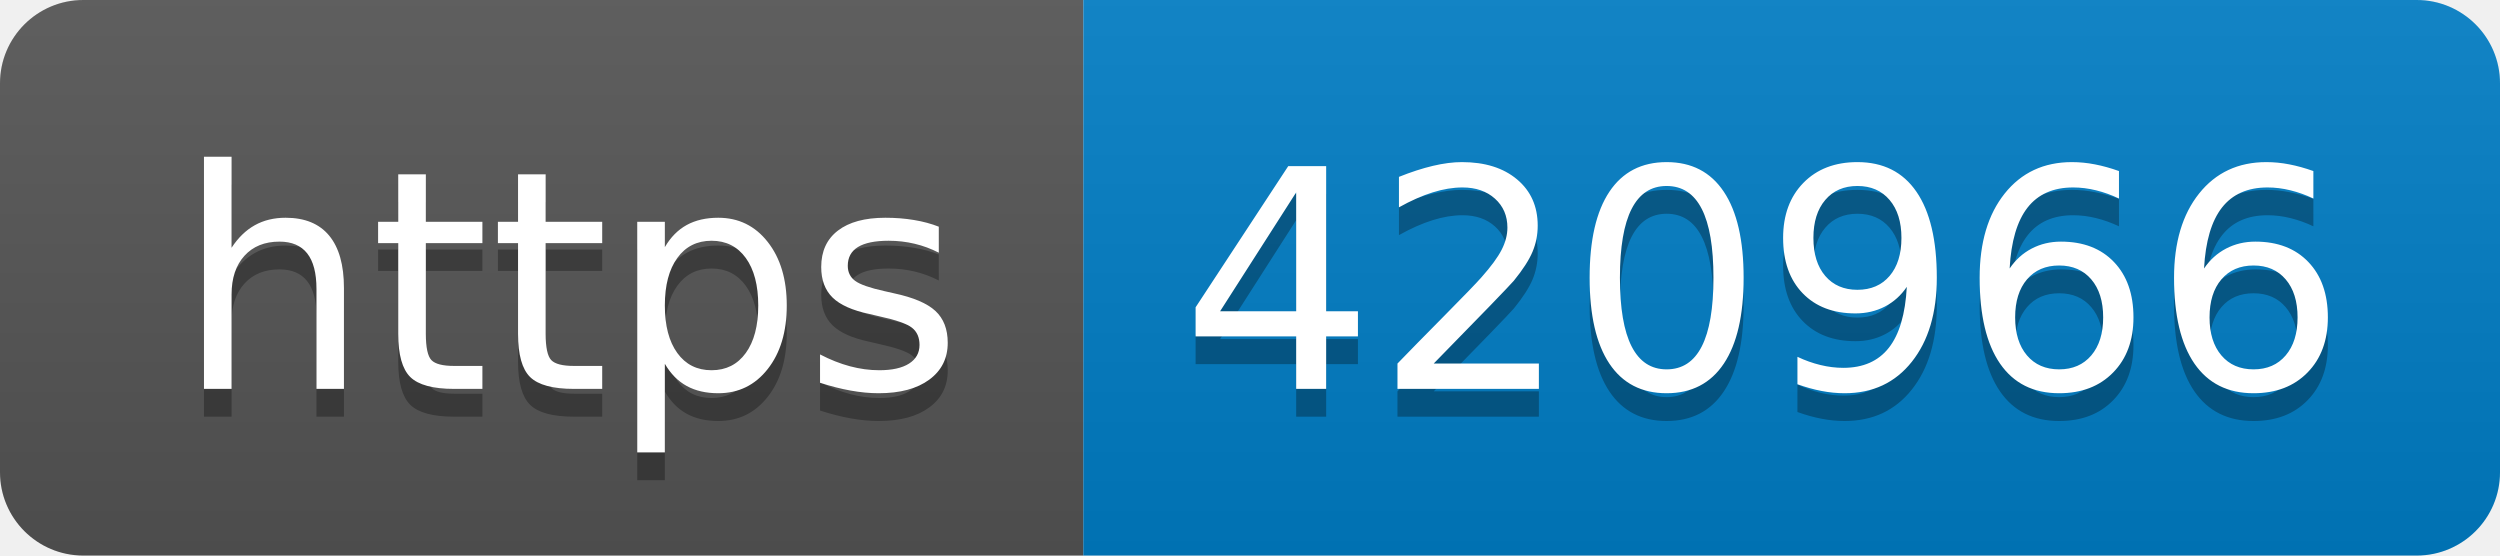
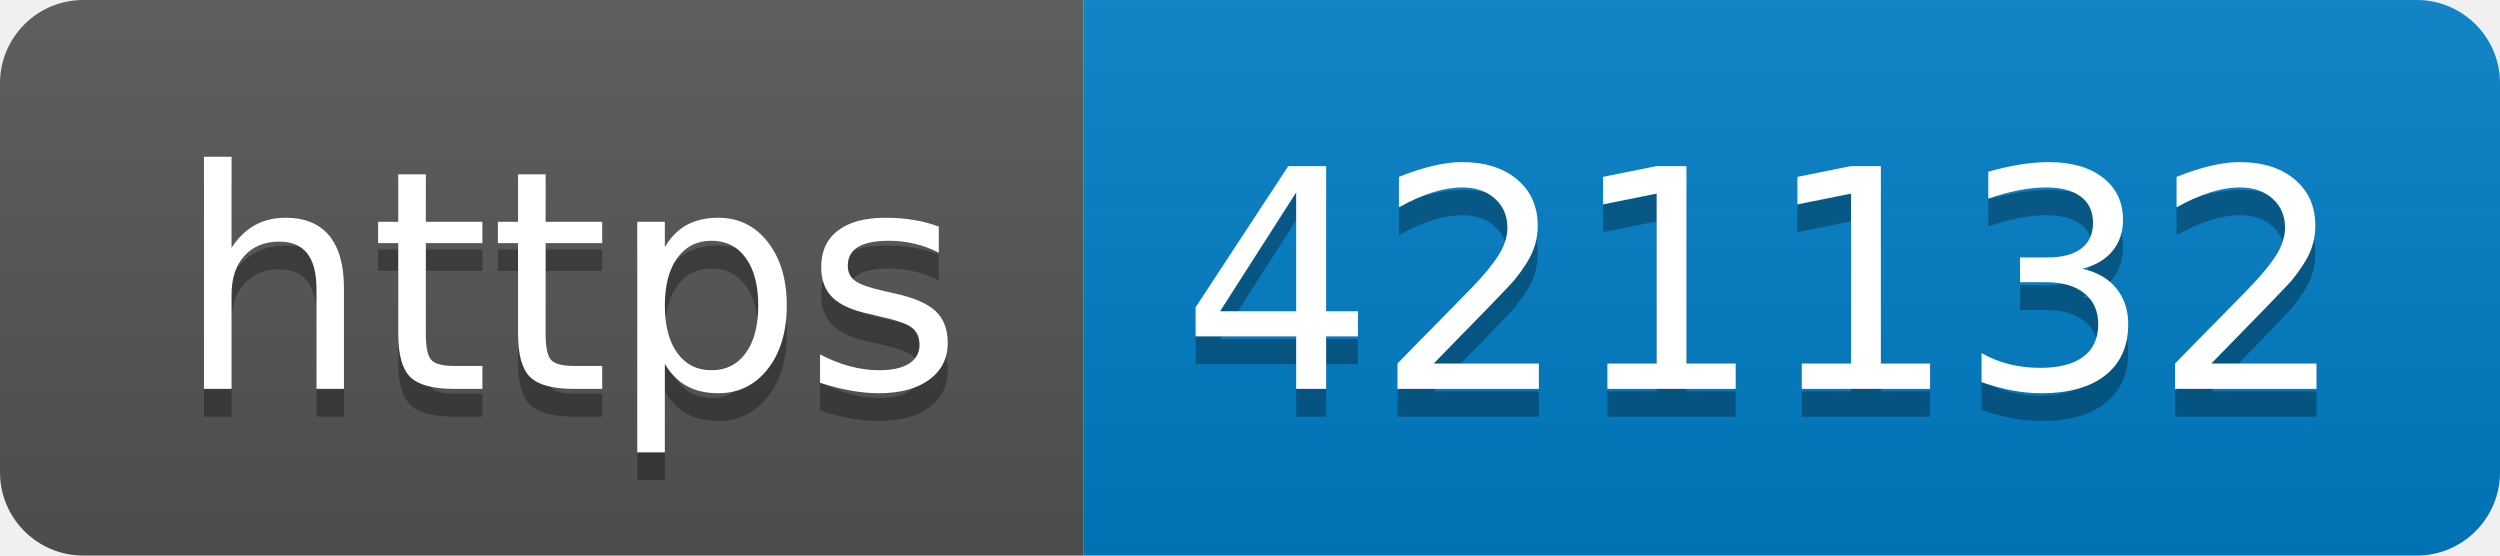
- <svg xmlns="http://www.w3.org/2000/svg" width="90" height="20" role="img" aria-label="https: 420966">
+ <svg xmlns="http://www.w3.org/2000/svg" width="90" height="20" role="img" aria-label="https: 421132">
  <linearGradient id="s" x2="0" y2="100%">
    <stop offset="0" stop-color="#bbb" stop-opacity=".1" />
    <stop offset="1" stop-opacity=".1" />
  </linearGradient>
  <clipPath id="r">
    <rect width="90" height="20" rx="3" fill="#fff" />
  </clipPath>
  <g clip-path="url(#r)">
    <rect width="39" height="20" fill="#555" />
    <rect x="39" width="51" height="20" fill="#007ec6" />
    <rect width="90" height="20" fill="url(#s)" />
  </g>
  <g fill="#fff" text-anchor="middle" font-family="Verdana,Geneva,DejaVu Sans,sans-serif" text-rendering="geometricPrecision" font-size="110">
    <text aria-hidden="true" x="205" y="150" fill="#010101" fill-opacity=".3" transform="scale(.1)" textLength="290">https</text>
    <text x="205" y="140" transform="scale(.1)" fill="#fff" textLength="290">https</text>
-     <text aria-hidden="true" x="635" y="150" fill="#010101" fill-opacity=".3" transform="scale(.1)" textLength="410">420966</text>
-     <text x="635" y="140" transform="scale(.1)" fill="#fff" textLength="410">420966</text>
+     <text aria-hidden="true" x="635" y="150" fill="#010101" fill-opacity=".3" transform="scale(.1)" textLength="410">421132</text>
+     <text x="635" y="140" transform="scale(.1)" fill="#fff" textLength="410">421132</text>
  </g>
</svg>
